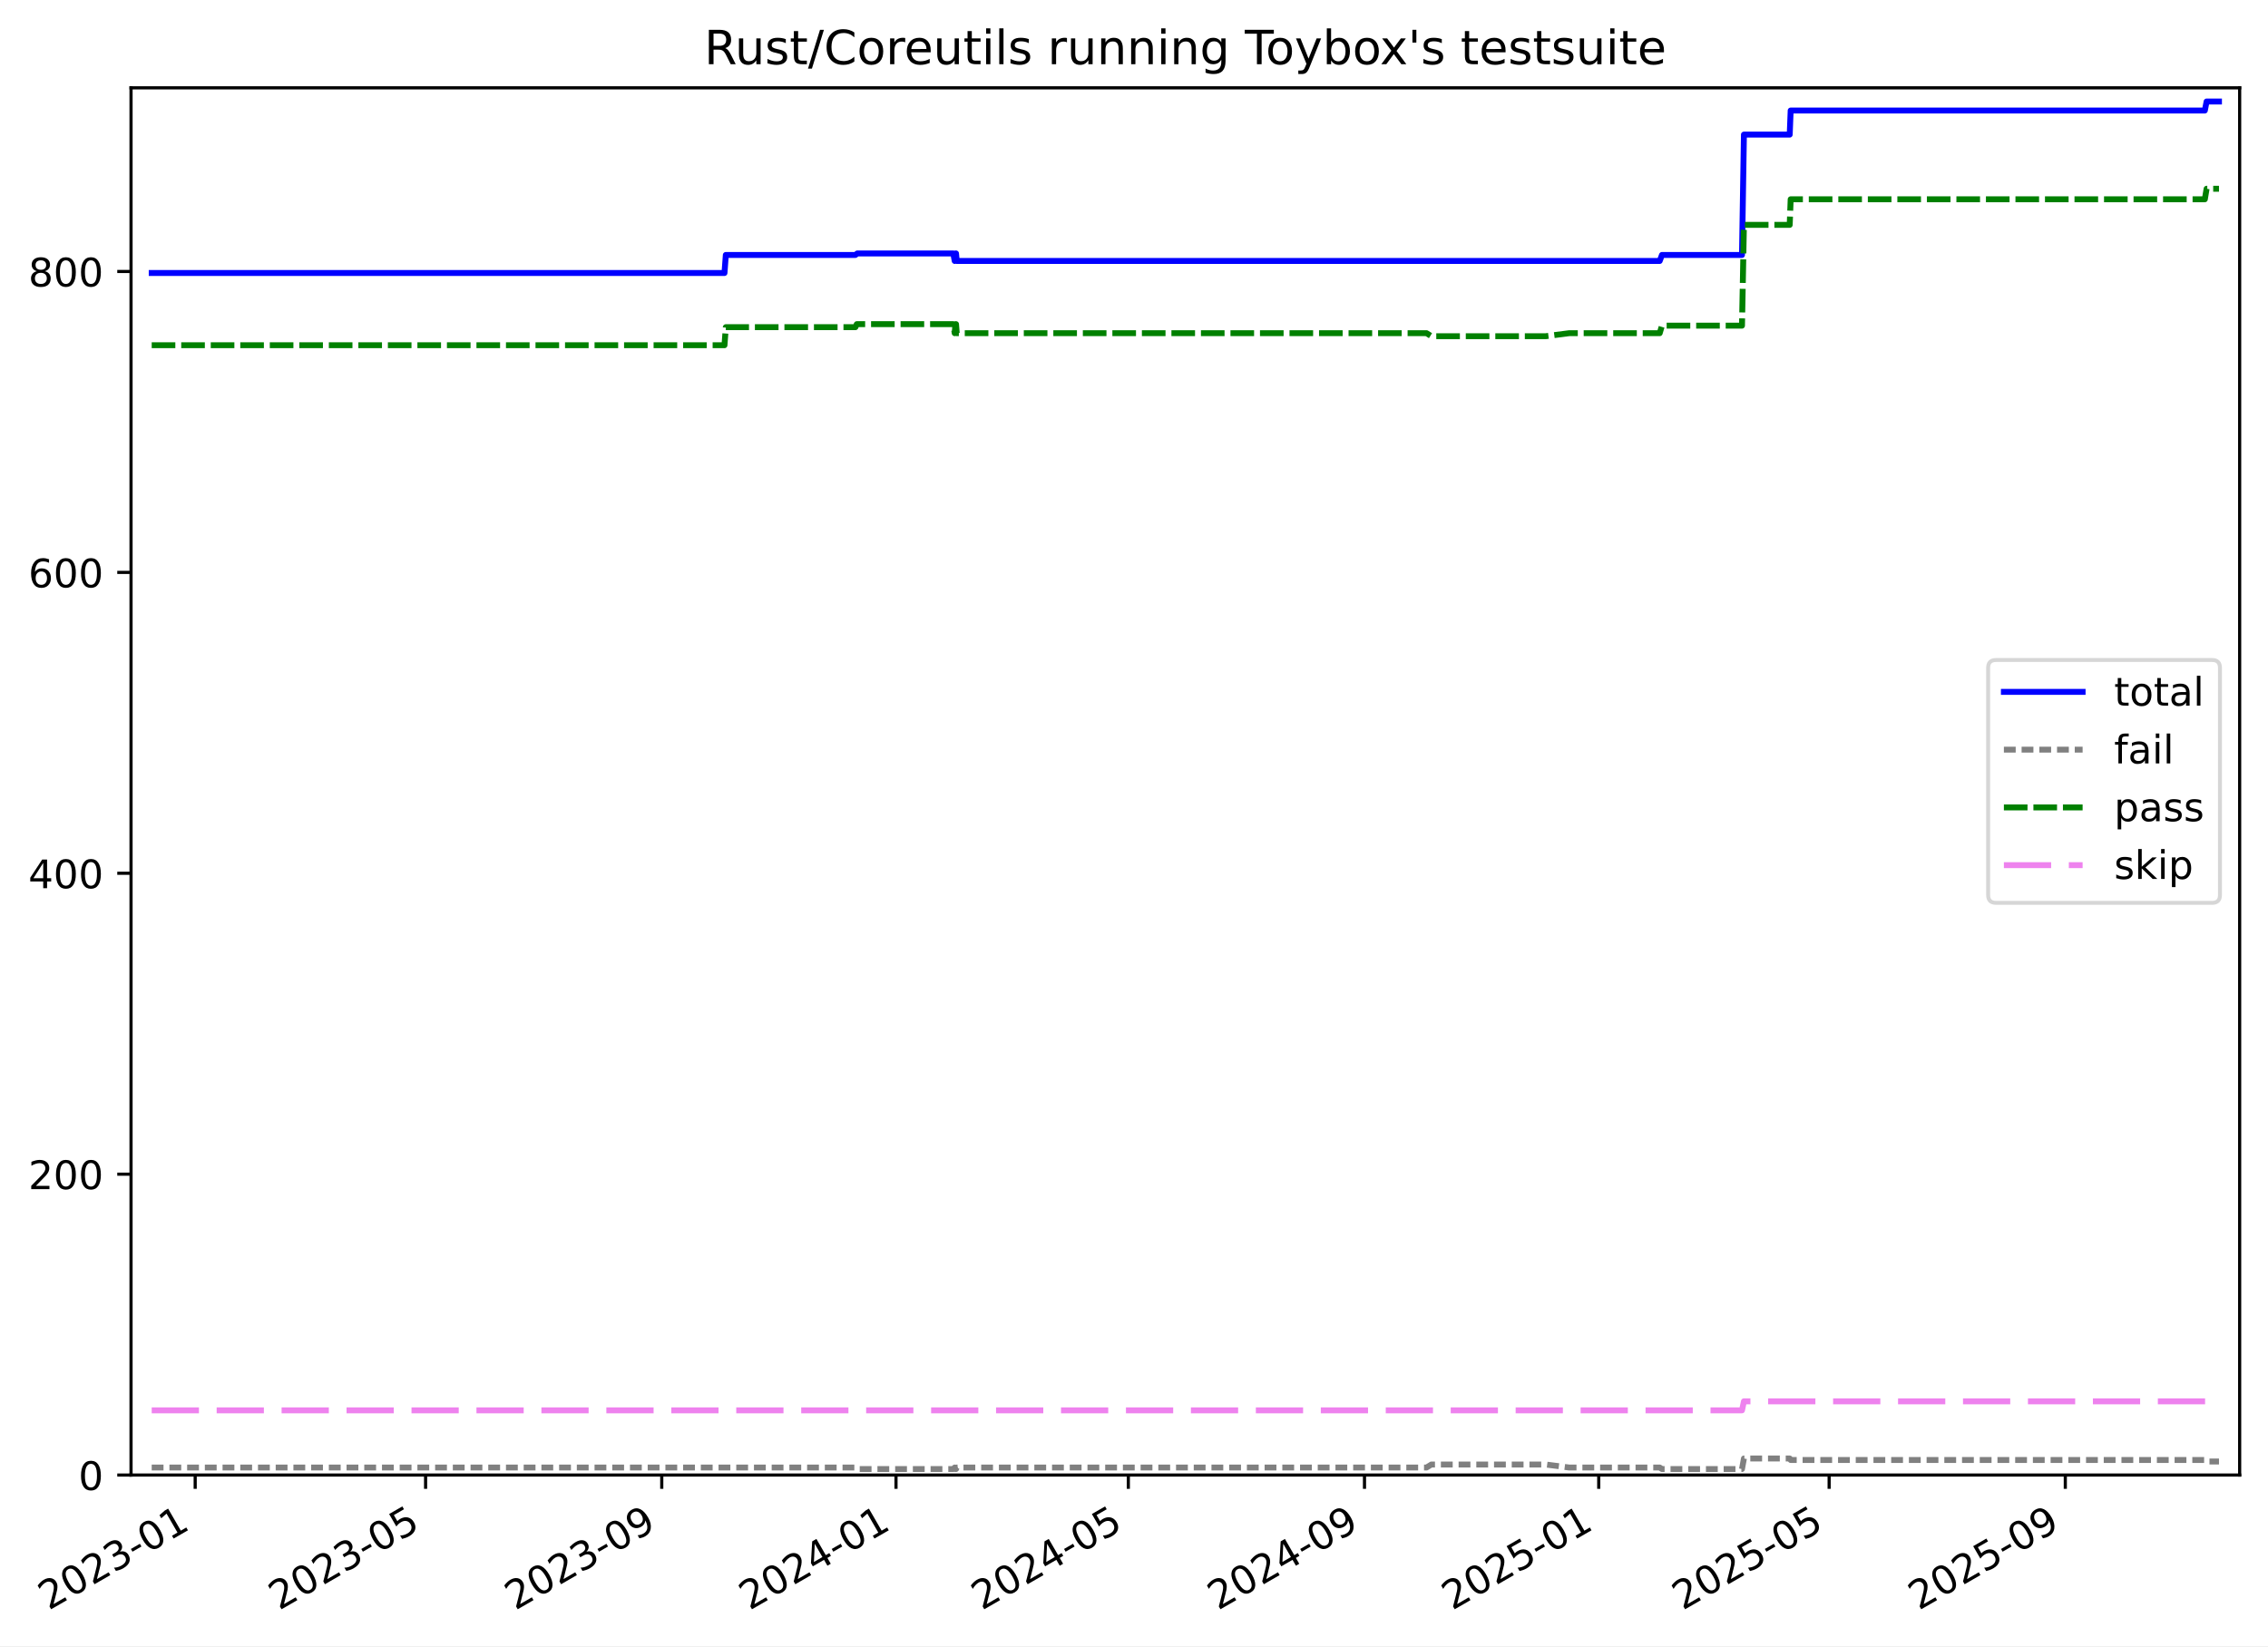
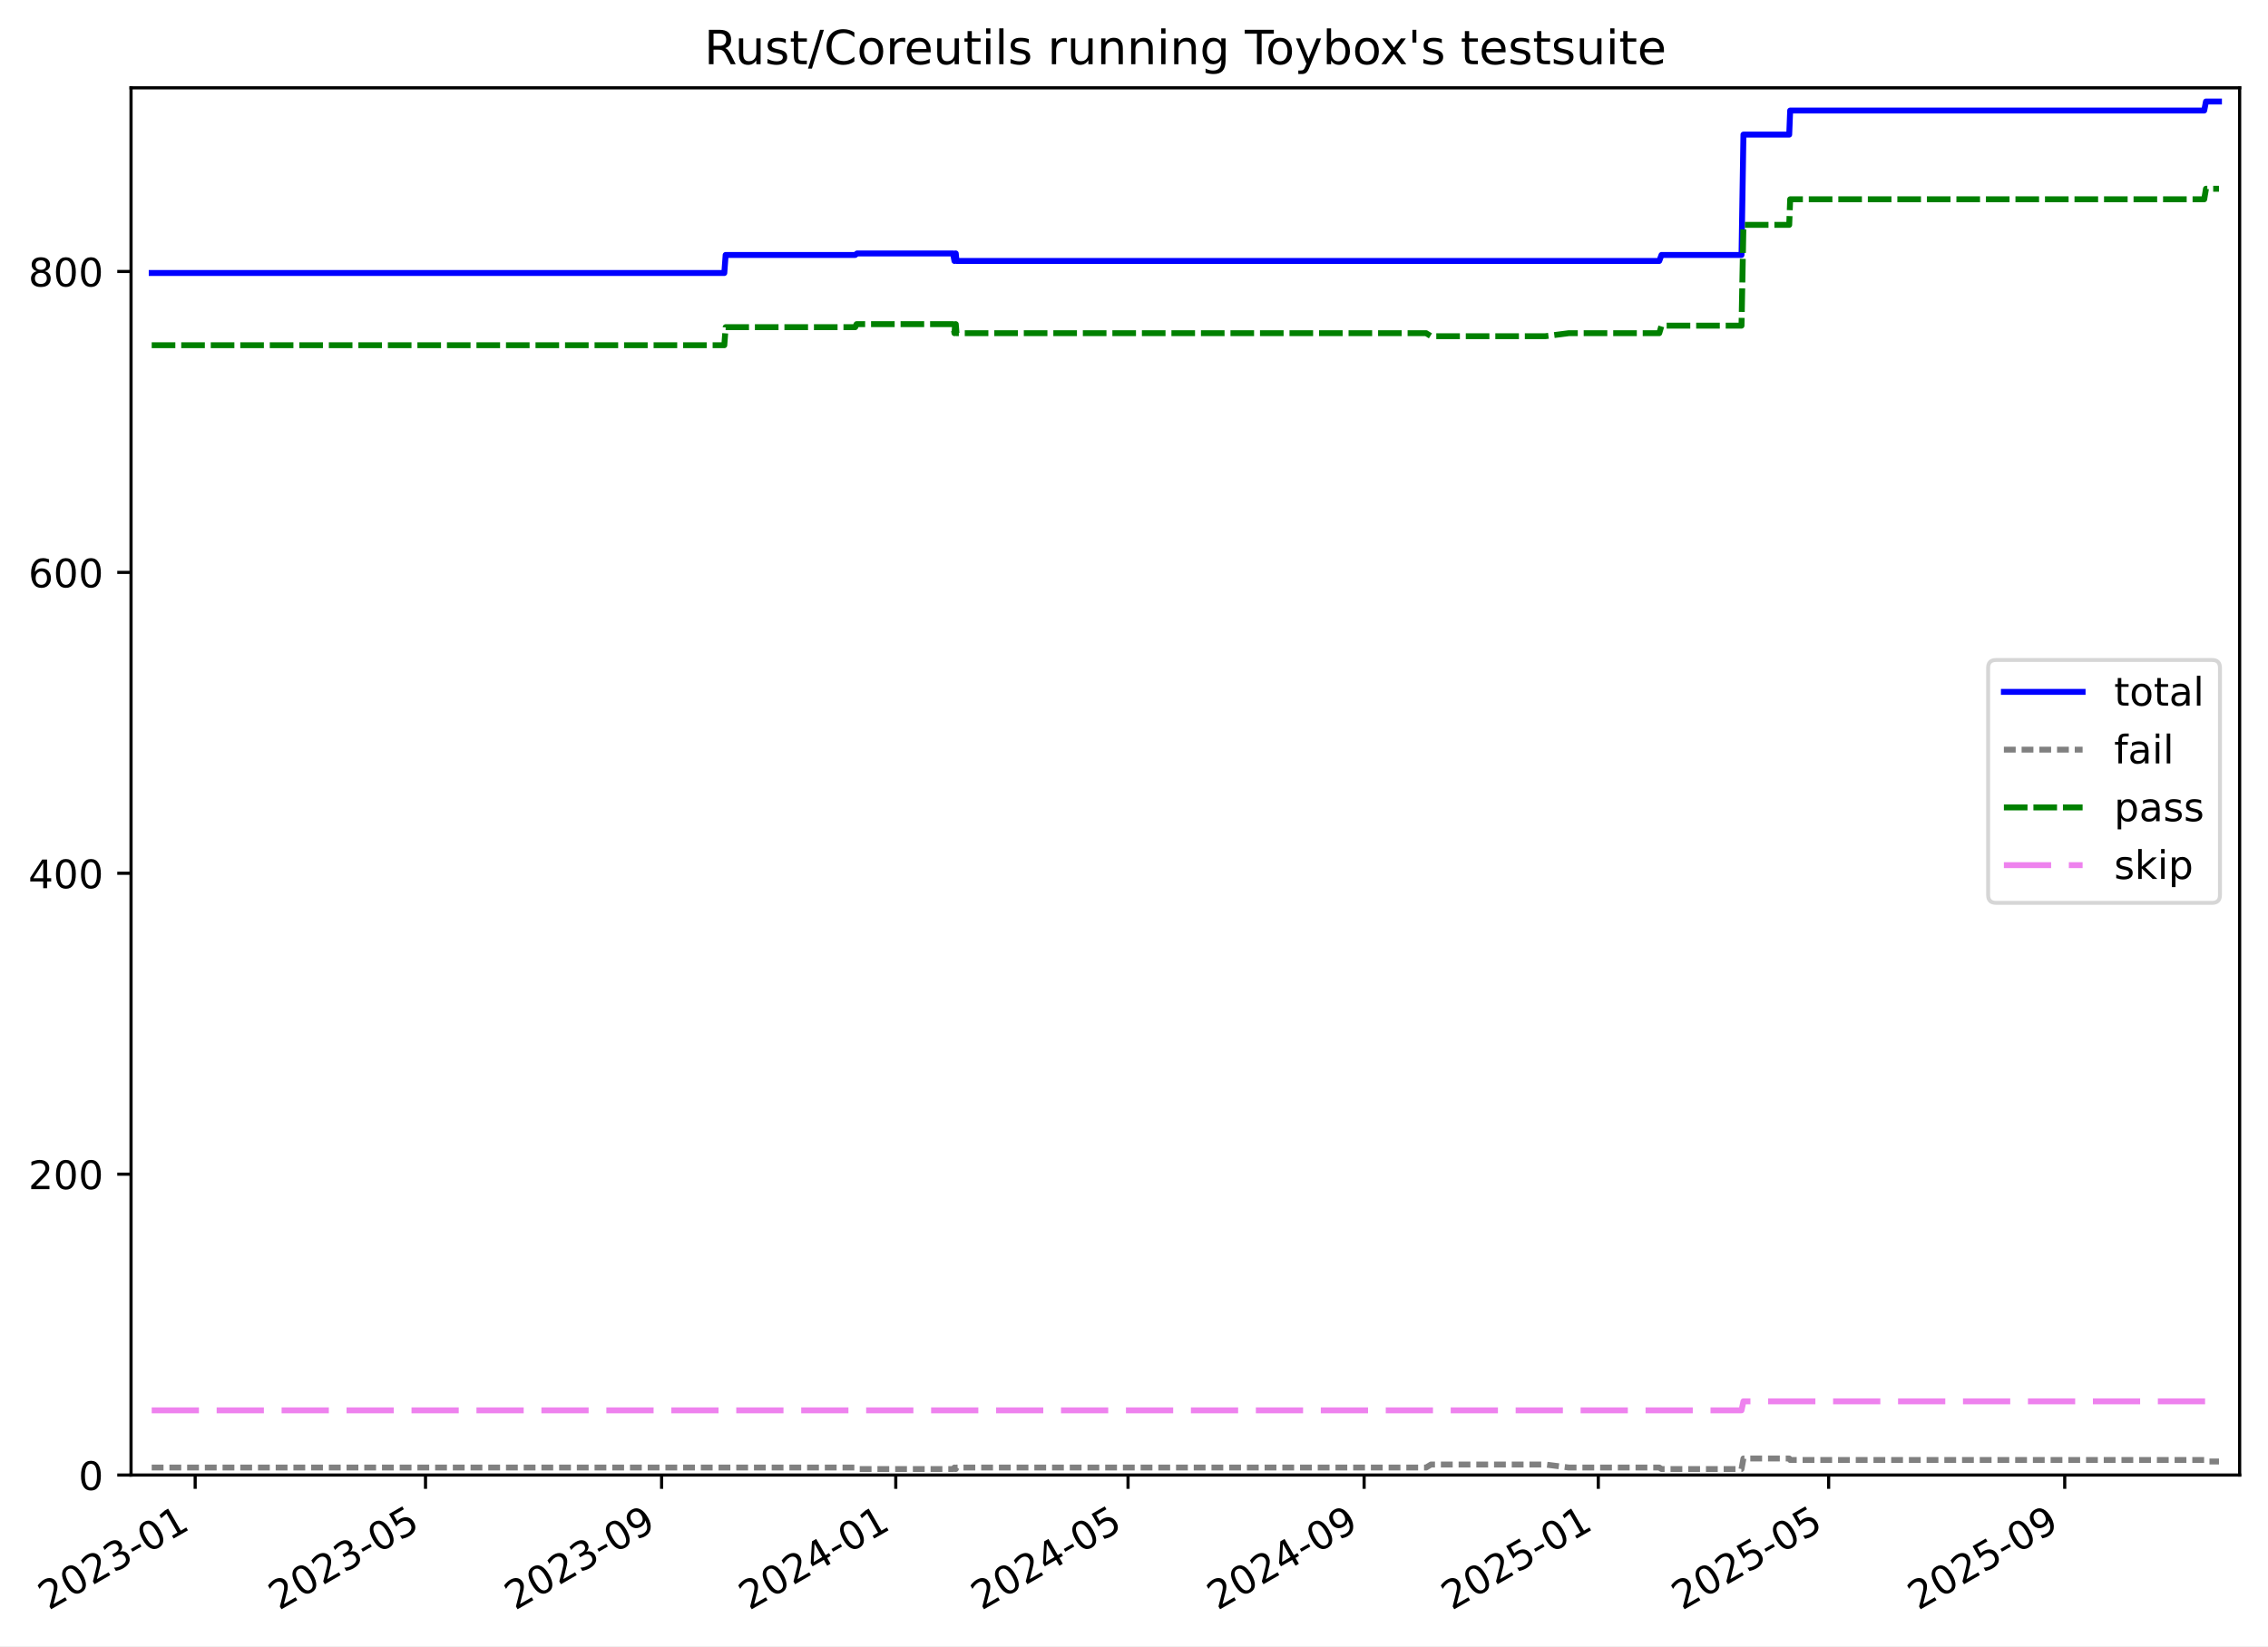
<svg xmlns="http://www.w3.org/2000/svg" xmlns:xlink="http://www.w3.org/1999/xlink" width="576.168pt" height="418.303pt" viewBox="0 0 576.168 418.303" version="1.1">
  <defs>
    <style type="text/css">*{stroke-linejoin: round; stroke-linecap: butt}</style>
  </defs>
  <g id="figure_1">
    <g id="patch_1">
      <path d="M -0 418.303  L 576.168 418.303  L 576.168 0  L -0 0  z " style="fill: #ffffff" />
    </g>
    <g id="axes_1">
      <g id="patch_2">
        <path d="M 33.288 374.83  L 568.967 374.83  L 568.967 22.318  L 33.288 22.318  z " style="fill: #ffffff" />
      </g>
      <g id="matplotlib.axis_1">
        <g id="xtick_1">
          <g id="line2d_1">
            <defs>
-               <path id="m903d302b61" d="M 0 0  L 0 3.5  " style="stroke: #000000; stroke-width: 0.8" />
-             </defs>
-             <g>
-               <use xlink:href="#m903d302b61" x="49.586" y="374.83" style="stroke: #000000; stroke-width: 0.8" />
+               <path id="mb58c10189b" d="M 0 0  L 0 3.5  " style="stroke: #000000; stroke-width: 0.8" />
+             </defs>
+             <g>
+               <use xlink:href="#mb58c10189b" x="49.582" y="374.83" style="stroke: #000000; stroke-width: 0.8" />
            </g>
          </g>
          <g id="text_1">
-             <g transform="translate(12.36075 409.302) rotate(-30) scale(0.1 -0.1)">
+             <g transform="translate(12.35741 409.302) rotate(-30) scale(0.1 -0.1)">
              <defs>
                <path id="DejaVuSans-32" d="M 1228 531  L 3431 531  L 3431 0  L 469 0  L 469 531  Q 828 903 1448 1529  Q 2069 2156 2228 2338  Q 2531 2678 2651 2914  Q 2772 3150 2772 3378  Q 2772 3750 2511 3984  Q 2250 4219 1831 4219  Q 1534 4219 1204 4116  Q 875 4013 500 3803  L 500 4441  Q 881 4594 1212 4672  Q 1544 4750 1819 4750  Q 2544 4750 2975 4387  Q 3406 4025 3406 3419  Q 3406 3131 3298 2873  Q 3191 2616 2906 2266  Q 2828 2175 2409 1742  Q 1991 1309 1228 531  z " transform="scale(0.015625)" />
                <path id="DejaVuSans-30" d="M 2034 4250  Q 1547 4250 1301 3770  Q 1056 3291 1056 2328  Q 1056 1369 1301 889  Q 1547 409 2034 409  Q 2525 409 2770 889  Q 3016 1369 3016 2328  Q 3016 3291 2770 3770  Q 2525 4250 2034 4250  z M 2034 4750  Q 2819 4750 3233 4129  Q 3647 3509 3647 2328  Q 3647 1150 3233 529  Q 2819 -91 2034 -91  Q 1250 -91 836 529  Q 422 1150 422 2328  Q 422 3509 836 4129  Q 1250 4750 2034 4750  z " transform="scale(0.015625)" />
                <path id="DejaVuSans-33" d="M 2597 2516  Q 3050 2419 3304 2112  Q 3559 1806 3559 1356  Q 3559 666 3084 287  Q 2609 -91 1734 -91  Q 1441 -91 1130 -33  Q 819 25 488 141  L 488 750  Q 750 597 1062 519  Q 1375 441 1716 441  Q 2309 441 2620 675  Q 2931 909 2931 1356  Q 2931 1769 2642 2001  Q 2353 2234 1838 2234  L 1294 2234  L 1294 2753  L 1863 2753  Q 2328 2753 2575 2939  Q 2822 3125 2822 3475  Q 2822 3834 2567 4026  Q 2313 4219 1838 4219  Q 1578 4219 1281 4162  Q 984 4106 628 3988  L 628 4550  Q 988 4650 1302 4700  Q 1616 4750 1894 4750  Q 2613 4750 3031 4423  Q 3450 4097 3450 3541  Q 3450 3153 3228 2886  Q 3006 2619 2597 2516  z " transform="scale(0.015625)" />
                <path id="DejaVuSans-2d" d="M 313 2009  L 1997 2009  L 1997 1497  L 313 1497  L 313 2009  z " transform="scale(0.015625)" />
                <path id="DejaVuSans-31" d="M 794 531  L 1825 531  L 1825 4091  L 703 3866  L 703 4441  L 1819 4666  L 2450 4666  L 2450 531  L 3481 531  L 3481 0  L 794 0  L 794 531  z " transform="scale(0.015625)" />
              </defs>
              <use xlink:href="#DejaVuSans-32" />
              <use xlink:href="#DejaVuSans-30" x="63.623" />
              <use xlink:href="#DejaVuSans-32" x="127.246" />
              <use xlink:href="#DejaVuSans-33" x="190.869" />
              <use xlink:href="#DejaVuSans-2d" x="254.492" />
              <use xlink:href="#DejaVuSans-30" x="290.576" />
              <use xlink:href="#DejaVuSans-31" x="354.199" />
            </g>
          </g>
        </g>
        <g id="xtick_2">
          <g id="line2d_2">
            <g>
-               <use xlink:href="#m903d302b61" x="108.118" y="374.83" style="stroke: #000000; stroke-width: 0.8" />
+               <use xlink:href="#mb58c10189b" x="108.097" y="374.83" style="stroke: #000000; stroke-width: 0.8" />
            </g>
          </g>
          <g id="text_2">
-             <g transform="translate(70.89336 409.302) rotate(-30) scale(0.1 -0.1)">
+             <g transform="translate(70.87232 409.302) rotate(-30) scale(0.1 -0.1)">
              <defs>
                <path id="DejaVuSans-35" d="M 691 4666  L 3169 4666  L 3169 4134  L 1269 4134  L 1269 2991  Q 1406 3038 1543 3061  Q 1681 3084 1819 3084  Q 2600 3084 3056 2656  Q 3513 2228 3513 1497  Q 3513 744 3044 326  Q 2575 -91 1722 -91  Q 1428 -91 1123 -41  Q 819 9 494 109  L 494 744  Q 775 591 1075 516  Q 1375 441 1709 441  Q 2250 441 2565 725  Q 2881 1009 2881 1497  Q 2881 1984 2565 2268  Q 2250 2553 1709 2553  Q 1456 2553 1204 2497  Q 953 2441 691 2322  L 691 4666  z " transform="scale(0.015625)" />
              </defs>
              <use xlink:href="#DejaVuSans-32" />
              <use xlink:href="#DejaVuSans-30" x="63.623" />
              <use xlink:href="#DejaVuSans-32" x="127.246" />
              <use xlink:href="#DejaVuSans-33" x="190.869" />
              <use xlink:href="#DejaVuSans-2d" x="254.492" />
              <use xlink:href="#DejaVuSans-30" x="290.576" />
              <use xlink:href="#DejaVuSans-35" x="354.199" />
            </g>
          </g>
        </g>
        <g id="xtick_3">
          <g id="line2d_3">
            <g>
-               <use xlink:href="#m903d302b61" x="168.114" y="374.83" style="stroke: #000000; stroke-width: 0.8" />
+               <use xlink:href="#mb58c10189b" x="168.075" y="374.83" style="stroke: #000000; stroke-width: 0.8" />
            </g>
          </g>
          <g id="text_3">
-             <g transform="translate(130.8893 409.302) rotate(-30) scale(0.1 -0.1)">
+             <g transform="translate(130.8501 409.302) rotate(-30) scale(0.1 -0.1)">
              <defs>
                <path id="DejaVuSans-39" d="M 703 97  L 703 672  Q 941 559 1184 500  Q 1428 441 1663 441  Q 2288 441 2617 861  Q 2947 1281 2994 2138  Q 2813 1869 2534 1725  Q 2256 1581 1919 1581  Q 1219 1581 811 2004  Q 403 2428 403 3163  Q 403 3881 828 4315  Q 1253 4750 1959 4750  Q 2769 4750 3195 4129  Q 3622 3509 3622 2328  Q 3622 1225 3098 567  Q 2575 -91 1691 -91  Q 1453 -91 1209 -44  Q 966 3 703 97  z M 1959 2075  Q 2384 2075 2632 2365  Q 2881 2656 2881 3163  Q 2881 3666 2632 3958  Q 2384 4250 1959 4250  Q 1534 4250 1286 3958  Q 1038 3666 1038 3163  Q 1038 2656 1286 2365  Q 1534 2075 1959 2075  z " transform="scale(0.015625)" />
              </defs>
              <use xlink:href="#DejaVuSans-32" />
              <use xlink:href="#DejaVuSans-30" x="63.623" />
              <use xlink:href="#DejaVuSans-32" x="127.246" />
              <use xlink:href="#DejaVuSans-33" x="190.869" />
              <use xlink:href="#DejaVuSans-2d" x="254.492" />
              <use xlink:href="#DejaVuSans-30" x="290.576" />
              <use xlink:href="#DejaVuSans-39" x="354.199" />
            </g>
          </g>
        </g>
        <g id="xtick_4">
          <g id="line2d_4">
            <g>
-               <use xlink:href="#m903d302b61" x="227.622" y="374.83" style="stroke: #000000; stroke-width: 0.8" />
+               <use xlink:href="#mb58c10189b" x="227.565" y="374.83" style="stroke: #000000; stroke-width: 0.8" />
            </g>
          </g>
          <g id="text_4">
-             <g transform="translate(190.3974 409.302) rotate(-30) scale(0.1 -0.1)">
+             <g transform="translate(190.3403 409.302) rotate(-30) scale(0.1 -0.1)">
              <defs>
                <path id="DejaVuSans-34" d="M 2419 4116  L 825 1625  L 2419 1625  L 2419 4116  z M 2253 4666  L 3047 4666  L 3047 1625  L 3713 1625  L 3713 1100  L 3047 1100  L 3047 0  L 2419 0  L 2419 1100  L 313 1100  L 313 1709  L 2253 4666  z " transform="scale(0.015625)" />
              </defs>
              <use xlink:href="#DejaVuSans-32" />
              <use xlink:href="#DejaVuSans-30" x="63.623" />
              <use xlink:href="#DejaVuSans-32" x="127.246" />
              <use xlink:href="#DejaVuSans-34" x="190.869" />
              <use xlink:href="#DejaVuSans-2d" x="254.492" />
              <use xlink:href="#DejaVuSans-30" x="290.576" />
              <use xlink:href="#DejaVuSans-31" x="354.199" />
            </g>
          </g>
        </g>
        <g id="xtick_5">
          <g id="line2d_5">
            <g>
-               <use xlink:href="#m903d302b61" x="286.643" y="374.83" style="stroke: #000000; stroke-width: 0.8" />
+               <use xlink:href="#mb58c10189b" x="286.568" y="374.83" style="stroke: #000000; stroke-width: 0.8" />
            </g>
          </g>
          <g id="text_5">
-             <g transform="translate(249.4178 409.302) rotate(-30) scale(0.1 -0.1)">
+             <g transform="translate(249.3428 409.302) rotate(-30) scale(0.1 -0.1)">
              <use xlink:href="#DejaVuSans-32" />
              <use xlink:href="#DejaVuSans-30" x="63.623" />
              <use xlink:href="#DejaVuSans-32" x="127.246" />
              <use xlink:href="#DejaVuSans-34" x="190.869" />
              <use xlink:href="#DejaVuSans-2d" x="254.492" />
              <use xlink:href="#DejaVuSans-30" x="290.576" />
              <use xlink:href="#DejaVuSans-35" x="354.199" />
            </g>
          </g>
        </g>
        <g id="xtick_6">
          <g id="line2d_6">
            <g>
-               <use xlink:href="#m903d302b61" x="346.639" y="374.83" style="stroke: #000000; stroke-width: 0.8" />
+               <use xlink:href="#mb58c10189b" x="346.545" y="374.83" style="stroke: #000000; stroke-width: 0.8" />
            </g>
          </g>
          <g id="text_6">
-             <g transform="translate(309.4138 409.302) rotate(-30) scale(0.1 -0.1)">
+             <g transform="translate(309.3206 409.302) rotate(-30) scale(0.1 -0.1)">
              <use xlink:href="#DejaVuSans-32" />
              <use xlink:href="#DejaVuSans-30" x="63.623" />
              <use xlink:href="#DejaVuSans-32" x="127.246" />
              <use xlink:href="#DejaVuSans-34" x="190.869" />
              <use xlink:href="#DejaVuSans-2d" x="254.492" />
              <use xlink:href="#DejaVuSans-30" x="290.576" />
              <use xlink:href="#DejaVuSans-39" x="354.199" />
            </g>
          </g>
        </g>
        <g id="xtick_7">
          <g id="line2d_7">
            <g>
-               <use xlink:href="#m903d302b61" x="406.147" y="374.83" style="stroke: #000000; stroke-width: 0.8" />
+               <use xlink:href="#mb58c10189b" x="406.036" y="374.83" style="stroke: #000000; stroke-width: 0.8" />
            </g>
          </g>
          <g id="text_7">
-             <g transform="translate(368.9219 409.302) rotate(-30) scale(0.1 -0.1)">
+             <g transform="translate(368.8107 409.302) rotate(-30) scale(0.1 -0.1)">
              <use xlink:href="#DejaVuSans-32" />
              <use xlink:href="#DejaVuSans-30" x="63.623" />
              <use xlink:href="#DejaVuSans-32" x="127.246" />
              <use xlink:href="#DejaVuSans-35" x="190.869" />
              <use xlink:href="#DejaVuSans-2d" x="254.492" />
              <use xlink:href="#DejaVuSans-30" x="290.576" />
              <use xlink:href="#DejaVuSans-31" x="354.199" />
            </g>
          </g>
        </g>
        <g id="xtick_8">
          <g id="line2d_8">
            <g>
-               <use xlink:href="#m903d302b61" x="464.679" y="374.83" style="stroke: #000000; stroke-width: 0.8" />
+               <use xlink:href="#mb58c10189b" x="464.55" y="374.83" style="stroke: #000000; stroke-width: 0.8" />
            </g>
          </g>
          <g id="text_8">
-             <g transform="translate(427.4545 409.302) rotate(-30) scale(0.1 -0.1)">
+             <g transform="translate(427.3257 409.302) rotate(-30) scale(0.1 -0.1)">
              <use xlink:href="#DejaVuSans-32" />
              <use xlink:href="#DejaVuSans-30" x="63.623" />
              <use xlink:href="#DejaVuSans-32" x="127.246" />
              <use xlink:href="#DejaVuSans-35" x="190.869" />
              <use xlink:href="#DejaVuSans-2d" x="254.492" />
              <use xlink:href="#DejaVuSans-30" x="290.576" />
              <use xlink:href="#DejaVuSans-35" x="354.199" />
            </g>
          </g>
        </g>
        <g id="xtick_9">
          <g id="line2d_9">
            <g>
-               <use xlink:href="#m903d302b61" x="524.675" y="374.83" style="stroke: #000000; stroke-width: 0.8" />
+               <use xlink:href="#mb58c10189b" x="524.528" y="374.83" style="stroke: #000000; stroke-width: 0.8" />
            </g>
          </g>
          <g id="text_9">
-             <g transform="translate(487.4504 409.302) rotate(-30) scale(0.1 -0.1)">
+             <g transform="translate(487.3034 409.302) rotate(-30) scale(0.1 -0.1)">
              <use xlink:href="#DejaVuSans-32" />
              <use xlink:href="#DejaVuSans-30" x="63.623" />
              <use xlink:href="#DejaVuSans-32" x="127.246" />
              <use xlink:href="#DejaVuSans-35" x="190.869" />
              <use xlink:href="#DejaVuSans-2d" x="254.492" />
              <use xlink:href="#DejaVuSans-30" x="290.576" />
              <use xlink:href="#DejaVuSans-39" x="354.199" />
            </g>
          </g>
        </g>
      </g>
      <g id="matplotlib.axis_2">
        <g id="ytick_1">
          <g id="line2d_10">
            <defs>
-               <path id="m2fddba12c1" d="M 0 0  L -3.5 0  " style="stroke: #000000; stroke-width: 0.8" />
-             </defs>
-             <g>
-               <use xlink:href="#m2fddba12c1" x="33.288" y="374.83" style="stroke: #000000; stroke-width: 0.8" />
+               <path id="m0440f65513" d="M 0 0  L -3.5 0  " style="stroke: #000000; stroke-width: 0.8" />
+             </defs>
+             <g>
+               <use xlink:href="#m0440f65513" x="33.288" y="374.83" style="stroke: #000000; stroke-width: 0.8" />
            </g>
          </g>
          <g id="text_10">
            <g transform="translate(19.925 378.6293) scale(0.1 -0.1)">
              <use xlink:href="#DejaVuSans-30" />
            </g>
          </g>
        </g>
        <g id="ytick_2">
          <g id="line2d_11">
            <g>
-               <use xlink:href="#m2fddba12c1" x="33.288" y="298.371" style="stroke: #000000; stroke-width: 0.8" />
+               <use xlink:href="#m0440f65513" x="33.288" y="298.371" style="stroke: #000000; stroke-width: 0.8" />
            </g>
          </g>
          <g id="text_11">
            <g transform="translate(7.2 302.17) scale(0.1 -0.1)">
              <use xlink:href="#DejaVuSans-32" />
              <use xlink:href="#DejaVuSans-30" x="63.623" />
              <use xlink:href="#DejaVuSans-30" x="127.246" />
            </g>
          </g>
        </g>
        <g id="ytick_3">
          <g id="line2d_12">
            <g>
-               <use xlink:href="#m2fddba12c1" x="33.288" y="221.911" style="stroke: #000000; stroke-width: 0.8" />
+               <use xlink:href="#m0440f65513" x="33.288" y="221.911" style="stroke: #000000; stroke-width: 0.8" />
            </g>
          </g>
          <g id="text_12">
            <g transform="translate(7.2 225.7106) scale(0.1 -0.1)">
              <use xlink:href="#DejaVuSans-34" />
              <use xlink:href="#DejaVuSans-30" x="63.623" />
              <use xlink:href="#DejaVuSans-30" x="127.246" />
            </g>
          </g>
        </g>
        <g id="ytick_4">
          <g id="line2d_13">
            <g>
-               <use xlink:href="#m2fddba12c1" x="33.288" y="145.452" style="stroke: #000000; stroke-width: 0.8" />
+               <use xlink:href="#m0440f65513" x="33.288" y="145.452" style="stroke: #000000; stroke-width: 0.8" />
            </g>
          </g>
          <g id="text_13">
            <g transform="translate(7.2 149.2513) scale(0.1 -0.1)">
              <defs>
                <path id="DejaVuSans-36" d="M 2113 2584  Q 1688 2584 1439 2293  Q 1191 2003 1191 1497  Q 1191 994 1439 701  Q 1688 409 2113 409  Q 2538 409 2786 701  Q 3034 994 3034 1497  Q 3034 2003 2786 2293  Q 2538 2584 2113 2584  z M 3366 4563  L 3366 3988  Q 3128 4100 2886 4159  Q 2644 4219 2406 4219  Q 1781 4219 1451 3797  Q 1122 3375 1075 2522  Q 1259 2794 1537 2939  Q 1816 3084 2150 3084  Q 2853 3084 3261 2657  Q 3669 2231 3669 1497  Q 3669 778 3244 343  Q 2819 -91 2113 -91  Q 1303 -91 875 529  Q 447 1150 447 2328  Q 447 3434 972 4092  Q 1497 4750 2381 4750  Q 2619 4750 2861 4703  Q 3103 4656 3366 4563  z " transform="scale(0.015625)" />
              </defs>
              <use xlink:href="#DejaVuSans-36" />
              <use xlink:href="#DejaVuSans-30" x="63.623" />
              <use xlink:href="#DejaVuSans-30" x="127.246" />
            </g>
          </g>
        </g>
        <g id="ytick_5">
          <g id="line2d_14">
            <g>
-               <use xlink:href="#m2fddba12c1" x="33.288" y="68.993" style="stroke: #000000; stroke-width: 0.8" />
+               <use xlink:href="#m0440f65513" x="33.288" y="68.993" style="stroke: #000000; stroke-width: 0.8" />
            </g>
          </g>
          <g id="text_14">
            <g transform="translate(7.2 72.79195) scale(0.1 -0.1)">
              <defs>
                <path id="DejaVuSans-38" d="M 2034 2216  Q 1584 2216 1326 1975  Q 1069 1734 1069 1313  Q 1069 891 1326 650  Q 1584 409 2034 409  Q 2484 409 2743 651  Q 3003 894 3003 1313  Q 3003 1734 2745 1975  Q 2488 2216 2034 2216  z M 1403 2484  Q 997 2584 770 2862  Q 544 3141 544 3541  Q 544 4100 942 4425  Q 1341 4750 2034 4750  Q 2731 4750 3128 4425  Q 3525 4100 3525 3541  Q 3525 3141 3298 2862  Q 3072 2584 2669 2484  Q 3125 2378 3379 2068  Q 3634 1759 3634 1313  Q 3634 634 3220 271  Q 2806 -91 2034 -91  Q 1263 -91 848 271  Q 434 634 434 1313  Q 434 1759 690 2068  Q 947 2378 1403 2484  z M 1172 3481  Q 1172 3119 1398 2916  Q 1625 2713 2034 2713  Q 2441 2713 2670 2916  Q 2900 3119 2900 3481  Q 2900 3844 2670 4047  Q 2441 4250 2034 4250  Q 1625 4250 1398 4047  Q 1172 3844 1172 3481  z " transform="scale(0.015625)" />
              </defs>
              <use xlink:href="#DejaVuSans-38" />
              <use xlink:href="#DejaVuSans-30" x="63.623" />
              <use xlink:href="#DejaVuSans-30" x="127.246" />
            </g>
          </g>
        </g>
      </g>
      <g id="line2d_15">
-         <path d="M 38.539 69.375  L 184.051 69.375  L 184.387 64.787  L 217.312 64.787  L 217.791 64.405  L 242.174 64.405  L 242.535 66.317  L 242.719 64.405  L 242.871 64.405  L 243.057 66.317  L 421.637 66.317  L 422.21 64.787  L 442.54 64.787  L 443.03 34.204  L 454.662 34.204  L 454.905 28.087  L 560.121 28.087  L 560.569 25.793  L 563.716 25.793  L 563.716 25.793  " clip-path="url(#pa7d90ff7a1)" style="fill: none; stroke: #0000ff; stroke-width: 1.5; stroke-linecap: square" />
+         <path d="M 38.539 69.375  L 184.007 69.375  L 184.343 64.787  L 217.258 64.787  L 217.737 64.405  L 242.113 64.405  L 242.473 66.317  L 242.658 64.405  L 242.809 64.405  L 242.996 66.317  L 421.521 66.317  L 422.094 64.787  L 442.418 64.787  L 442.907 34.204  L 454.536 34.204  L 454.779 28.087  L 559.963 28.087  L 560.411 25.793  L 563.716 25.793  L 563.716 25.793  " clip-path="url(#pcb9afc4e86)" style="fill: none; stroke: #0000ff; stroke-width: 1.5; stroke-linecap: square" />
      </g>
      <g id="line2d_16">
-         <path d="M 38.539 372.919  L 217.312 372.919  L 217.791 373.301  L 242.174 373.301  L 242.535 372.919  L 242.719 373.301  L 242.871 373.301  L 243.057 372.919  L 362.395 372.919  L 363.629 372.154  L 392.707 372.154  L 398.642 372.919  L 421.637 372.919  L 422.21 373.301  L 442.54 373.301  L 443.03 370.625  L 454.662 370.625  L 454.905 371.007  L 560.121 371.007  L 560.569 371.389  L 563.716 371.389  L 563.716 371.389  " clip-path="url(#pa7d90ff7a1)" style="fill: none; stroke-dasharray: 3,1.5; stroke-dashoffset: 0; stroke: #808080; stroke-width: 1.5" />
+         <path d="M 38.539 372.919  L 217.258 372.919  L 217.737 373.301  L 242.113 373.301  L 242.473 372.919  L 242.658 373.301  L 242.809 373.301  L 242.996 372.919  L 362.297 372.919  L 363.531 372.154  L 392.6 372.154  L 398.533 372.919  L 421.521 372.919  L 422.094 373.301  L 442.418 373.301  L 442.907 370.625  L 454.536 370.625  L 454.779 371.007  L 559.963 371.007  L 560.411 371.389  L 563.716 371.389  L 563.716 371.389  " clip-path="url(#pcb9afc4e86)" style="fill: none; stroke-dasharray: 3,1.5; stroke-dashoffset: 0; stroke: #808080; stroke-width: 1.5" />
      </g>
      <g id="line2d_17">
-         <path d="M 38.539 87.725  L 184.051 87.725  L 184.387 83.138  L 217.312 83.138  L 217.658 82.373  L 242.174 82.373  L 242.535 84.667  L 242.719 82.373  L 242.871 82.373  L 243.057 84.667  L 362.395 84.667  L 363.629 85.431  L 392.707 85.431  L 398.642 84.667  L 421.637 84.667  L 422.21 82.755  L 442.54 82.755  L 443.03 57.142  L 454.662 57.142  L 454.905 50.642  L 560.121 50.642  L 560.569 47.966  L 563.716 47.966  L 563.716 47.966  " clip-path="url(#pa7d90ff7a1)" style="fill: none; stroke-dasharray: 6,1.5; stroke-dashoffset: 0; stroke: #008000; stroke-width: 1.5" />
+         <path d="M 38.539 87.725  L 184.007 87.725  L 184.343 83.138  L 217.258 83.138  L 217.604 82.373  L 242.113 82.373  L 242.473 84.667  L 242.658 82.373  L 242.809 82.373  L 242.996 84.667  L 362.297 84.667  L 363.531 85.431  L 392.6 85.431  L 398.533 84.667  L 421.521 84.667  L 422.094 82.755  L 442.418 82.755  L 442.907 57.142  L 454.536 57.142  L 454.779 50.642  L 559.963 50.642  L 560.411 47.966  L 563.716 47.966  L 563.716 47.966  " clip-path="url(#pcb9afc4e86)" style="fill: none; stroke-dasharray: 6,1.5; stroke-dashoffset: 0; stroke: #008000; stroke-width: 1.5" />
      </g>
      <g id="line2d_18">
-         <path d="M 38.539 358.391  L 442.54 358.391  L 443.03 356.098  L 563.716 356.098  L 563.716 356.098  " clip-path="url(#pa7d90ff7a1)" style="fill: none; stroke-dasharray: 12,4.5; stroke-dashoffset: 0; stroke: #ee82ee; stroke-width: 1.5" />
+         <path d="M 38.539 358.391  L 442.418 358.391  L 442.907 356.098  L 563.716 356.098  L 563.716 356.098  " clip-path="url(#pcb9afc4e86)" style="fill: none; stroke-dasharray: 12,4.5; stroke-dashoffset: 0; stroke: #ee82ee; stroke-width: 1.5" />
      </g>
      <g id="patch_3">
        <path d="M 33.288 374.83  L 33.288 22.318  " style="fill: none; stroke: #000000; stroke-width: 0.8; stroke-linejoin: miter; stroke-linecap: square" />
      </g>
      <g id="patch_4">
        <path d="M 568.967 374.83  L 568.967 22.318  " style="fill: none; stroke: #000000; stroke-width: 0.8; stroke-linejoin: miter; stroke-linecap: square" />
      </g>
      <g id="patch_5">
        <path d="M 33.288 374.83  L 568.967 374.83  " style="fill: none; stroke: #000000; stroke-width: 0.8; stroke-linejoin: miter; stroke-linecap: square" />
      </g>
      <g id="patch_6">
        <path d="M 33.288 22.318  L 568.967 22.318  " style="fill: none; stroke: #000000; stroke-width: 0.8; stroke-linejoin: miter; stroke-linecap: square" />
      </g>
      <g id="text_15">
        <g transform="translate(178.9084 16.31812) scale(0.12 -0.12)">
          <defs>
            <path id="DejaVuSans-52" d="M 2841 2188  Q 3044 2119 3236 1894  Q 3428 1669 3622 1275  L 4263 0  L 3584 0  L 2988 1197  Q 2756 1666 2539 1819  Q 2322 1972 1947 1972  L 1259 1972  L 1259 0  L 628 0  L 628 4666  L 2053 4666  Q 2853 4666 3247 4331  Q 3641 3997 3641 3322  Q 3641 2881 3436 2590  Q 3231 2300 2841 2188  z M 1259 4147  L 1259 2491  L 2053 2491  Q 2509 2491 2742 2702  Q 2975 2913 2975 3322  Q 2975 3731 2742 3939  Q 2509 4147 2053 4147  L 1259 4147  z " transform="scale(0.015625)" />
            <path id="DejaVuSans-75" d="M 544 1381  L 544 3500  L 1119 3500  L 1119 1403  Q 1119 906 1312 657  Q 1506 409 1894 409  Q 2359 409 2629 706  Q 2900 1003 2900 1516  L 2900 3500  L 3475 3500  L 3475 0  L 2900 0  L 2900 538  Q 2691 219 2414 64  Q 2138 -91 1772 -91  Q 1169 -91 856 284  Q 544 659 544 1381  z M 1991 3584  L 1991 3584  z " transform="scale(0.015625)" />
            <path id="DejaVuSans-73" d="M 2834 3397  L 2834 2853  Q 2591 2978 2328 3040  Q 2066 3103 1784 3103  Q 1356 3103 1142 2972  Q 928 2841 928 2578  Q 928 2378 1081 2264  Q 1234 2150 1697 2047  L 1894 2003  Q 2506 1872 2764 1633  Q 3022 1394 3022 966  Q 3022 478 2636 193  Q 2250 -91 1575 -91  Q 1294 -91 989 -36  Q 684 19 347 128  L 347 722  Q 666 556 975 473  Q 1284 391 1588 391  Q 1994 391 2212 530  Q 2431 669 2431 922  Q 2431 1156 2273 1281  Q 2116 1406 1581 1522  L 1381 1569  Q 847 1681 609 1914  Q 372 2147 372 2553  Q 372 3047 722 3315  Q 1072 3584 1716 3584  Q 2034 3584 2315 3537  Q 2597 3491 2834 3397  z " transform="scale(0.015625)" />
            <path id="DejaVuSans-74" d="M 1172 4494  L 1172 3500  L 2356 3500  L 2356 3053  L 1172 3053  L 1172 1153  Q 1172 725 1289 603  Q 1406 481 1766 481  L 2356 481  L 2356 0  L 1766 0  Q 1100 0 847 248  Q 594 497 594 1153  L 594 3053  L 172 3053  L 172 3500  L 594 3500  L 594 4494  L 1172 4494  z " transform="scale(0.015625)" />
            <path id="DejaVuSans-2f" d="M 1625 4666  L 2156 4666  L 531 -594  L 0 -594  L 1625 4666  z " transform="scale(0.015625)" />
            <path id="DejaVuSans-43" d="M 4122 4306  L 4122 3641  Q 3803 3938 3442 4084  Q 3081 4231 2675 4231  Q 1875 4231 1450 3742  Q 1025 3253 1025 2328  Q 1025 1406 1450 917  Q 1875 428 2675 428  Q 3081 428 3442 575  Q 3803 722 4122 1019  L 4122 359  Q 3791 134 3420 21  Q 3050 -91 2638 -91  Q 1578 -91 968 557  Q 359 1206 359 2328  Q 359 3453 968 4101  Q 1578 4750 2638 4750  Q 3056 4750 3426 4639  Q 3797 4528 4122 4306  z " transform="scale(0.015625)" />
            <path id="DejaVuSans-6f" d="M 1959 3097  Q 1497 3097 1228 2736  Q 959 2375 959 1747  Q 959 1119 1226 758  Q 1494 397 1959 397  Q 2419 397 2687 759  Q 2956 1122 2956 1747  Q 2956 2369 2687 2733  Q 2419 3097 1959 3097  z M 1959 3584  Q 2709 3584 3137 3096  Q 3566 2609 3566 1747  Q 3566 888 3137 398  Q 2709 -91 1959 -91  Q 1206 -91 779 398  Q 353 888 353 1747  Q 353 2609 779 3096  Q 1206 3584 1959 3584  z " transform="scale(0.015625)" />
            <path id="DejaVuSans-72" d="M 2631 2963  Q 2534 3019 2420 3045  Q 2306 3072 2169 3072  Q 1681 3072 1420 2755  Q 1159 2438 1159 1844  L 1159 0  L 581 0  L 581 3500  L 1159 3500  L 1159 2956  Q 1341 3275 1631 3429  Q 1922 3584 2338 3584  Q 2397 3584 2469 3576  Q 2541 3569 2628 3553  L 2631 2963  z " transform="scale(0.015625)" />
            <path id="DejaVuSans-65" d="M 3597 1894  L 3597 1613  L 953 1613  Q 991 1019 1311 708  Q 1631 397 2203 397  Q 2534 397 2845 478  Q 3156 559 3463 722  L 3463 178  Q 3153 47 2828 -22  Q 2503 -91 2169 -91  Q 1331 -91 842 396  Q 353 884 353 1716  Q 353 2575 817 3079  Q 1281 3584 2069 3584  Q 2775 3584 3186 3129  Q 3597 2675 3597 1894  z M 3022 2063  Q 3016 2534 2758 2815  Q 2500 3097 2075 3097  Q 1594 3097 1305 2825  Q 1016 2553 972 2059  L 3022 2063  z " transform="scale(0.015625)" />
            <path id="DejaVuSans-69" d="M 603 3500  L 1178 3500  L 1178 0  L 603 0  L 603 3500  z M 603 4863  L 1178 4863  L 1178 4134  L 603 4134  L 603 4863  z " transform="scale(0.015625)" />
            <path id="DejaVuSans-6c" d="M 603 4863  L 1178 4863  L 1178 0  L 603 0  L 603 4863  z " transform="scale(0.015625)" />
            <path id="DejaVuSans-20" transform="scale(0.015625)" />
            <path id="DejaVuSans-6e" d="M 3513 2113  L 3513 0  L 2938 0  L 2938 2094  Q 2938 2591 2744 2837  Q 2550 3084 2163 3084  Q 1697 3084 1428 2787  Q 1159 2491 1159 1978  L 1159 0  L 581 0  L 581 3500  L 1159 3500  L 1159 2956  Q 1366 3272 1645 3428  Q 1925 3584 2291 3584  Q 2894 3584 3203 3211  Q 3513 2838 3513 2113  z " transform="scale(0.015625)" />
            <path id="DejaVuSans-67" d="M 2906 1791  Q 2906 2416 2648 2759  Q 2391 3103 1925 3103  Q 1463 3103 1205 2759  Q 947 2416 947 1791  Q 947 1169 1205 825  Q 1463 481 1925 481  Q 2391 481 2648 825  Q 2906 1169 2906 1791  z M 3481 434  Q 3481 -459 3084 -895  Q 2688 -1331 1869 -1331  Q 1566 -1331 1297 -1286  Q 1028 -1241 775 -1147  L 775 -588  Q 1028 -725 1275 -790  Q 1522 -856 1778 -856  Q 2344 -856 2625 -561  Q 2906 -266 2906 331  L 2906 616  Q 2728 306 2450 153  Q 2172 0 1784 0  Q 1141 0 747 490  Q 353 981 353 1791  Q 353 2603 747 3093  Q 1141 3584 1784 3584  Q 2172 3584 2450 3431  Q 2728 3278 2906 2969  L 2906 3500  L 3481 3500  L 3481 434  z " transform="scale(0.015625)" />
            <path id="DejaVuSans-54" d="M -19 4666  L 3928 4666  L 3928 4134  L 2272 4134  L 2272 0  L 1638 0  L 1638 4134  L -19 4134  L -19 4666  z " transform="scale(0.015625)" />
            <path id="DejaVuSans-79" d="M 2059 -325  Q 1816 -950 1584 -1140  Q 1353 -1331 966 -1331  L 506 -1331  L 506 -850  L 844 -850  Q 1081 -850 1212 -737  Q 1344 -625 1503 -206  L 1606 56  L 191 3500  L 800 3500  L 1894 763  L 2988 3500  L 3597 3500  L 2059 -325  z " transform="scale(0.015625)" />
            <path id="DejaVuSans-62" d="M 3116 1747  Q 3116 2381 2855 2742  Q 2594 3103 2138 3103  Q 1681 3103 1420 2742  Q 1159 2381 1159 1747  Q 1159 1113 1420 752  Q 1681 391 2138 391  Q 2594 391 2855 752  Q 3116 1113 3116 1747  z M 1159 2969  Q 1341 3281 1617 3432  Q 1894 3584 2278 3584  Q 2916 3584 3314 3078  Q 3713 2572 3713 1747  Q 3713 922 3314 415  Q 2916 -91 2278 -91  Q 1894 -91 1617 61  Q 1341 213 1159 525  L 1159 0  L 581 0  L 581 4863  L 1159 4863  L 1159 2969  z " transform="scale(0.015625)" />
            <path id="DejaVuSans-78" d="M 3513 3500  L 2247 1797  L 3578 0  L 2900 0  L 1881 1375  L 863 0  L 184 0  L 1544 1831  L 300 3500  L 978 3500  L 1906 2253  L 2834 3500  L 3513 3500  z " transform="scale(0.015625)" />
            <path id="DejaVuSans-27" d="M 1147 4666  L 1147 2931  L 616 2931  L 616 4666  L 1147 4666  z " transform="scale(0.015625)" />
          </defs>
          <use xlink:href="#DejaVuSans-52" />
          <use xlink:href="#DejaVuSans-75" x="64.982" />
          <use xlink:href="#DejaVuSans-73" x="128.361" />
          <use xlink:href="#DejaVuSans-74" x="180.461" />
          <use xlink:href="#DejaVuSans-2f" x="219.67" />
          <use xlink:href="#DejaVuSans-43" x="253.361" />
          <use xlink:href="#DejaVuSans-6f" x="323.186" />
          <use xlink:href="#DejaVuSans-72" x="384.367" />
          <use xlink:href="#DejaVuSans-65" x="423.23" />
          <use xlink:href="#DejaVuSans-75" x="484.754" />
          <use xlink:href="#DejaVuSans-74" x="548.133" />
          <use xlink:href="#DejaVuSans-69" x="587.342" />
          <use xlink:href="#DejaVuSans-6c" x="615.125" />
          <use xlink:href="#DejaVuSans-73" x="642.908" />
          <use xlink:href="#DejaVuSans-20" x="695.008" />
          <use xlink:href="#DejaVuSans-72" x="726.795" />
          <use xlink:href="#DejaVuSans-75" x="767.908" />
          <use xlink:href="#DejaVuSans-6e" x="831.287" />
          <use xlink:href="#DejaVuSans-6e" x="894.666" />
          <use xlink:href="#DejaVuSans-69" x="958.045" />
          <use xlink:href="#DejaVuSans-6e" x="985.828" />
          <use xlink:href="#DejaVuSans-67" x="1049.207" />
          <use xlink:href="#DejaVuSans-20" x="1112.684" />
          <use xlink:href="#DejaVuSans-54" x="1144.471" />
          <use xlink:href="#DejaVuSans-6f" x="1188.555" />
          <use xlink:href="#DejaVuSans-79" x="1249.736" />
          <use xlink:href="#DejaVuSans-62" x="1308.916" />
          <use xlink:href="#DejaVuSans-6f" x="1372.393" />
          <use xlink:href="#DejaVuSans-78" x="1430.449" />
          <use xlink:href="#DejaVuSans-27" x="1489.629" />
          <use xlink:href="#DejaVuSans-73" x="1517.119" />
          <use xlink:href="#DejaVuSans-20" x="1569.219" />
          <use xlink:href="#DejaVuSans-74" x="1601.006" />
          <use xlink:href="#DejaVuSans-65" x="1640.215" />
          <use xlink:href="#DejaVuSans-73" x="1701.738" />
          <use xlink:href="#DejaVuSans-74" x="1753.838" />
          <use xlink:href="#DejaVuSans-73" x="1793.047" />
          <use xlink:href="#DejaVuSans-75" x="1845.146" />
          <use xlink:href="#DejaVuSans-69" x="1908.525" />
          <use xlink:href="#DejaVuSans-74" x="1936.309" />
          <use xlink:href="#DejaVuSans-65" x="1975.518" />
        </g>
      </g>
      <g id="legend_1">
        <g id="patch_7">
          <path d="M 507.072 229.43  L 561.967 229.43  Q 563.967 229.43 563.967 227.43  L 563.967 169.718  Q 563.967 167.718 561.967 167.718  L 507.072 167.718  Q 505.072 167.718 505.072 169.718  L 505.072 227.43  Q 505.072 229.43 507.072 229.43  z " style="fill: #ffffff; opacity: 0.8; stroke: #cccccc; stroke-linejoin: miter" />
        </g>
        <g id="line2d_19">
          <path d="M 509.072 175.816  L 519.072 175.816  L 529.072 175.816  " style="fill: none; stroke: #0000ff; stroke-width: 1.5; stroke-linecap: square" />
        </g>
        <g id="text_16">
          <g transform="translate(537.0722 179.3163) scale(0.1 -0.1)">
            <defs>
              <path id="DejaVuSans-61" d="M 2194 1759  Q 1497 1759 1228 1600  Q 959 1441 959 1056  Q 959 750 1161 570  Q 1363 391 1709 391  Q 2188 391 2477 730  Q 2766 1069 2766 1631  L 2766 1759  L 2194 1759  z M 3341 1997  L 3341 0  L 2766 0  L 2766 531  Q 2569 213 2275 61  Q 1981 -91 1556 -91  Q 1019 -91 701 211  Q 384 513 384 1019  Q 384 1609 779 1909  Q 1175 2209 1959 2209  L 2766 2209  L 2766 2266  Q 2766 2663 2505 2880  Q 2244 3097 1772 3097  Q 1472 3097 1187 3025  Q 903 2953 641 2809  L 641 3341  Q 956 3463 1253 3523  Q 1550 3584 1831 3584  Q 2591 3584 2966 3190  Q 3341 2797 3341 1997  z " transform="scale(0.015625)" />
            </defs>
            <use xlink:href="#DejaVuSans-74" />
            <use xlink:href="#DejaVuSans-6f" x="39.209" />
            <use xlink:href="#DejaVuSans-74" x="100.391" />
            <use xlink:href="#DejaVuSans-61" x="139.6" />
            <use xlink:href="#DejaVuSans-6c" x="200.879" />
          </g>
        </g>
        <g id="line2d_20">
          <path d="M 509.072 190.494  L 519.072 190.494  L 529.072 190.494  " style="fill: none; stroke-dasharray: 3,1.5; stroke-dashoffset: 0; stroke: #808080; stroke-width: 1.5" />
        </g>
        <g id="text_17">
          <g transform="translate(537.0722 193.9944) scale(0.1 -0.1)">
            <defs>
              <path id="DejaVuSans-66" d="M 2375 4863  L 2375 4384  L 1825 4384  Q 1516 4384 1395 4259  Q 1275 4134 1275 3809  L 1275 3500  L 2222 3500  L 2222 3053  L 1275 3053  L 1275 0  L 697 0  L 697 3053  L 147 3053  L 147 3500  L 697 3500  L 697 3744  Q 697 4328 969 4595  Q 1241 4863 1831 4863  L 2375 4863  z " transform="scale(0.015625)" />
            </defs>
            <use xlink:href="#DejaVuSans-66" />
            <use xlink:href="#DejaVuSans-61" x="35.205" />
            <use xlink:href="#DejaVuSans-69" x="96.484" />
            <use xlink:href="#DejaVuSans-6c" x="124.268" />
          </g>
        </g>
        <g id="line2d_21">
          <path d="M 509.072 205.173  L 519.072 205.173  L 529.072 205.173  " style="fill: none; stroke-dasharray: 6,1.5; stroke-dashoffset: 0; stroke: #008000; stroke-width: 1.5" />
        </g>
        <g id="text_18">
          <g transform="translate(537.0722 208.6726) scale(0.1 -0.1)">
            <defs>
              <path id="DejaVuSans-70" d="M 1159 525  L 1159 -1331  L 581 -1331  L 581 3500  L 1159 3500  L 1159 2969  Q 1341 3281 1617 3432  Q 1894 3584 2278 3584  Q 2916 3584 3314 3078  Q 3713 2572 3713 1747  Q 3713 922 3314 415  Q 2916 -91 2278 -91  Q 1894 -91 1617 61  Q 1341 213 1159 525  z M 3116 1747  Q 3116 2381 2855 2742  Q 2594 3103 2138 3103  Q 1681 3103 1420 2742  Q 1159 2381 1159 1747  Q 1159 1113 1420 752  Q 1681 391 2138 391  Q 2594 391 2855 752  Q 3116 1113 3116 1747  z " transform="scale(0.015625)" />
            </defs>
            <use xlink:href="#DejaVuSans-70" />
            <use xlink:href="#DejaVuSans-61" x="63.477" />
            <use xlink:href="#DejaVuSans-73" x="124.756" />
            <use xlink:href="#DejaVuSans-73" x="176.855" />
          </g>
        </g>
        <g id="line2d_22">
          <path d="M 509.072 219.851  L 519.072 219.851  L 529.072 219.851  " style="fill: none; stroke-dasharray: 12,4.5; stroke-dashoffset: 0; stroke: #ee82ee; stroke-width: 1.5" />
        </g>
        <g id="text_19">
          <g transform="translate(537.0722 223.3507) scale(0.1 -0.1)">
            <defs>
              <path id="DejaVuSans-6b" d="M 581 4863  L 1159 4863  L 1159 1991  L 2875 3500  L 3609 3500  L 1753 1863  L 3688 0  L 2938 0  L 1159 1709  L 1159 0  L 581 0  L 581 4863  z " transform="scale(0.015625)" />
            </defs>
            <use xlink:href="#DejaVuSans-73" />
            <use xlink:href="#DejaVuSans-6b" x="52.1" />
            <use xlink:href="#DejaVuSans-69" x="110.01" />
            <use xlink:href="#DejaVuSans-70" x="137.793" />
          </g>
        </g>
      </g>
    </g>
  </g>
  <defs>
-     <clipPath id="pa7d90ff7a1">
+     <clipPath id="pcb9afc4e86">
      <rect x="33.288" y="22.318" width="535.68" height="352.512" />
    </clipPath>
  </defs>
</svg>
